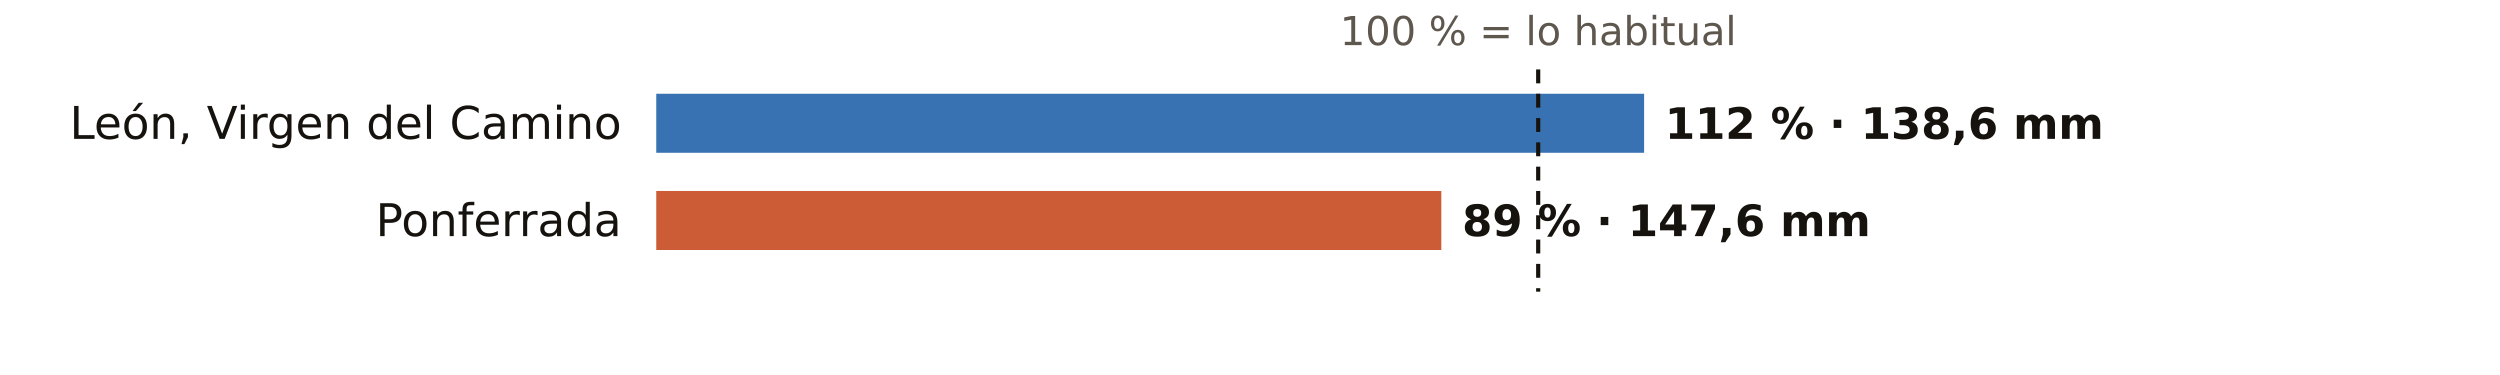
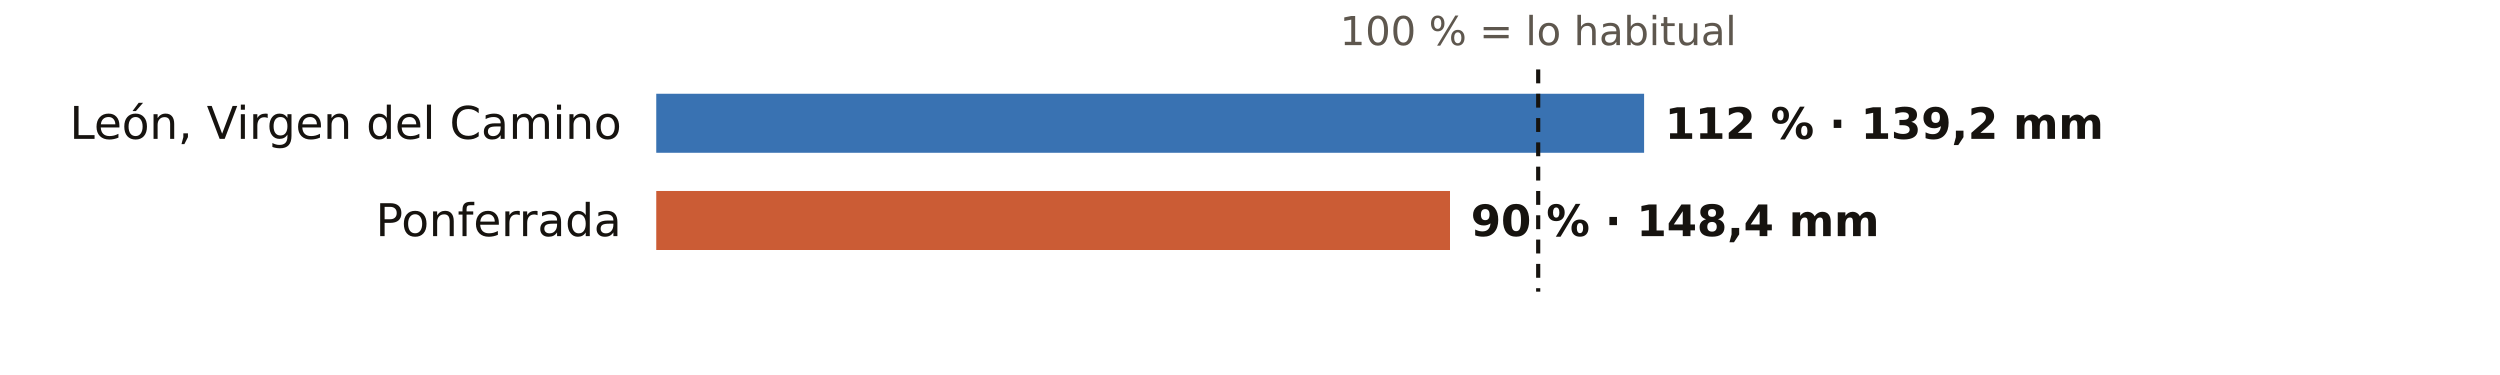
<svg xmlns="http://www.w3.org/2000/svg" viewBox="0 0 720 108" width="720" height="108" role="img" aria-label="El otoño en los pluviómetros de AEMET de León: % de lo habitual">
  <rect width="720" height="108" fill="#FFFFFF" />
  <text x="443.0" y="13.0" font-size="11.5" fill="#5E574E" text-anchor="middle" font-weight="400" font-family="Public Sans, DejaVu Sans, Arial, sans-serif">100 % = lo habitual</text>
  <text x="179.0" y="40.0" font-size="13" fill="#16130F" text-anchor="end" font-weight="500" font-family="Public Sans, DejaVu Sans, Arial, sans-serif">León, Virgen del Camino</text>
  <rect x="189" y="27" width="284.5" height="17" fill="#1F5FA8" opacity="0.88" />
-   <text x="479.5" y="40.0" font-size="12.5" fill="#16130F" text-anchor="start" font-weight="600" font-family="Public Sans, DejaVu Sans, Arial, sans-serif">112 % · 138,6 mm</text>
+   <text x="479.5" y="40.0" font-size="12.5" fill="#16130F" text-anchor="start" font-weight="600" font-family="Public Sans, DejaVu Sans, Arial, sans-serif">112 % · 139,2 mm</text>
  <text x="179.0" y="68.0" font-size="13" fill="#16130F" text-anchor="end" font-weight="500" font-family="Public Sans, DejaVu Sans, Arial, sans-serif">Ponferrada</text>
-   <rect x="189" y="55" width="226.1" height="17" fill="#C4461A" opacity="0.88" />
-   <text x="421.1" y="68.0" font-size="12.5" fill="#16130F" text-anchor="start" font-weight="600" font-family="Public Sans, DejaVu Sans, Arial, sans-serif">89 % · 147,6 mm</text>
+   <rect x="189" y="55" width="228.6" height="17" fill="#C4461A" opacity="0.88" />
+   <text x="423.6" y="68.0" font-size="12.5" fill="#16130F" text-anchor="start" font-weight="600" font-family="Public Sans, DejaVu Sans, Arial, sans-serif">90 % · 148,4 mm</text>
  <line x1="443.0" x2="443.0" y1="20" y2="84" stroke="#16130F" stroke-width="1.2" stroke-dasharray="4 3" />
</svg>
